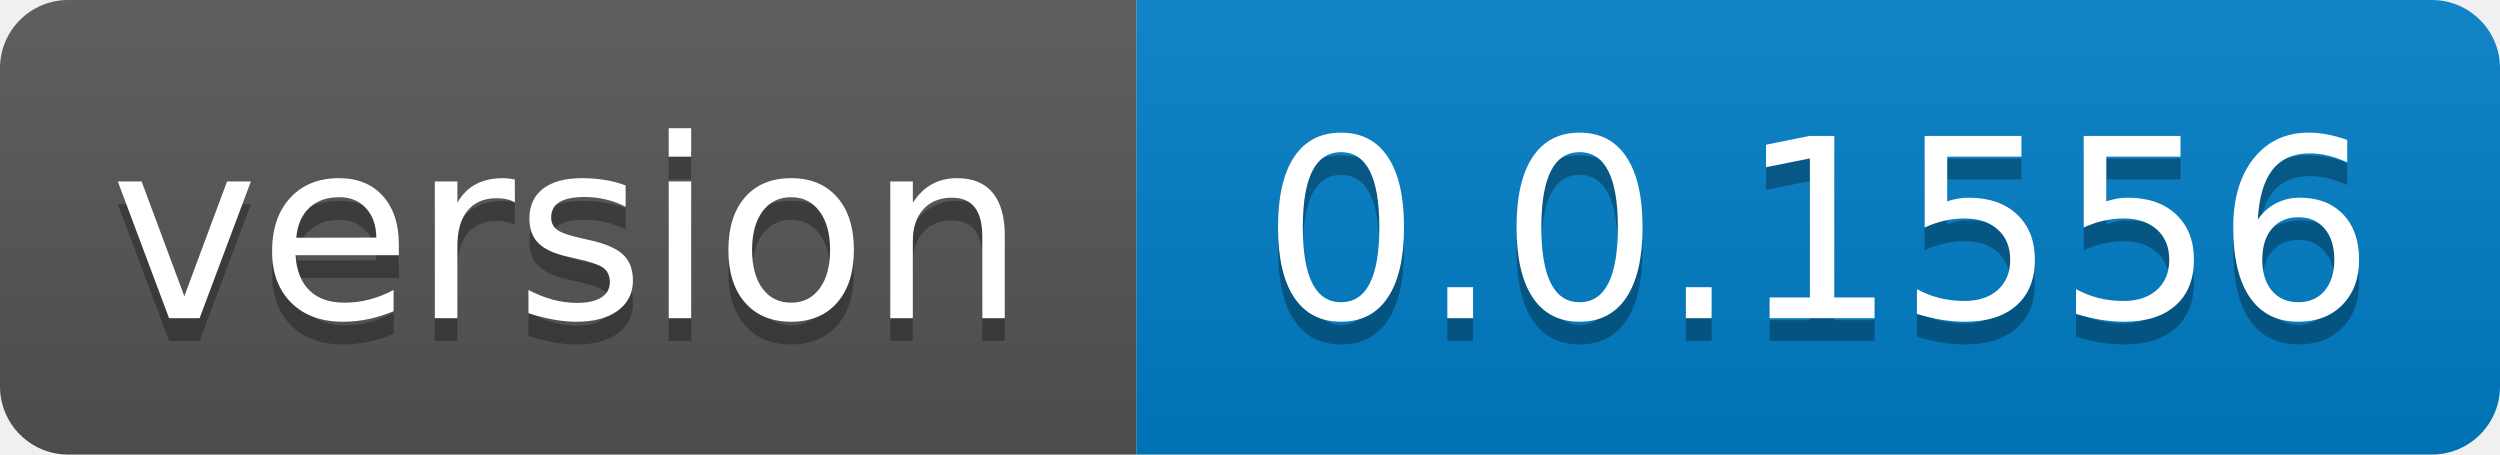
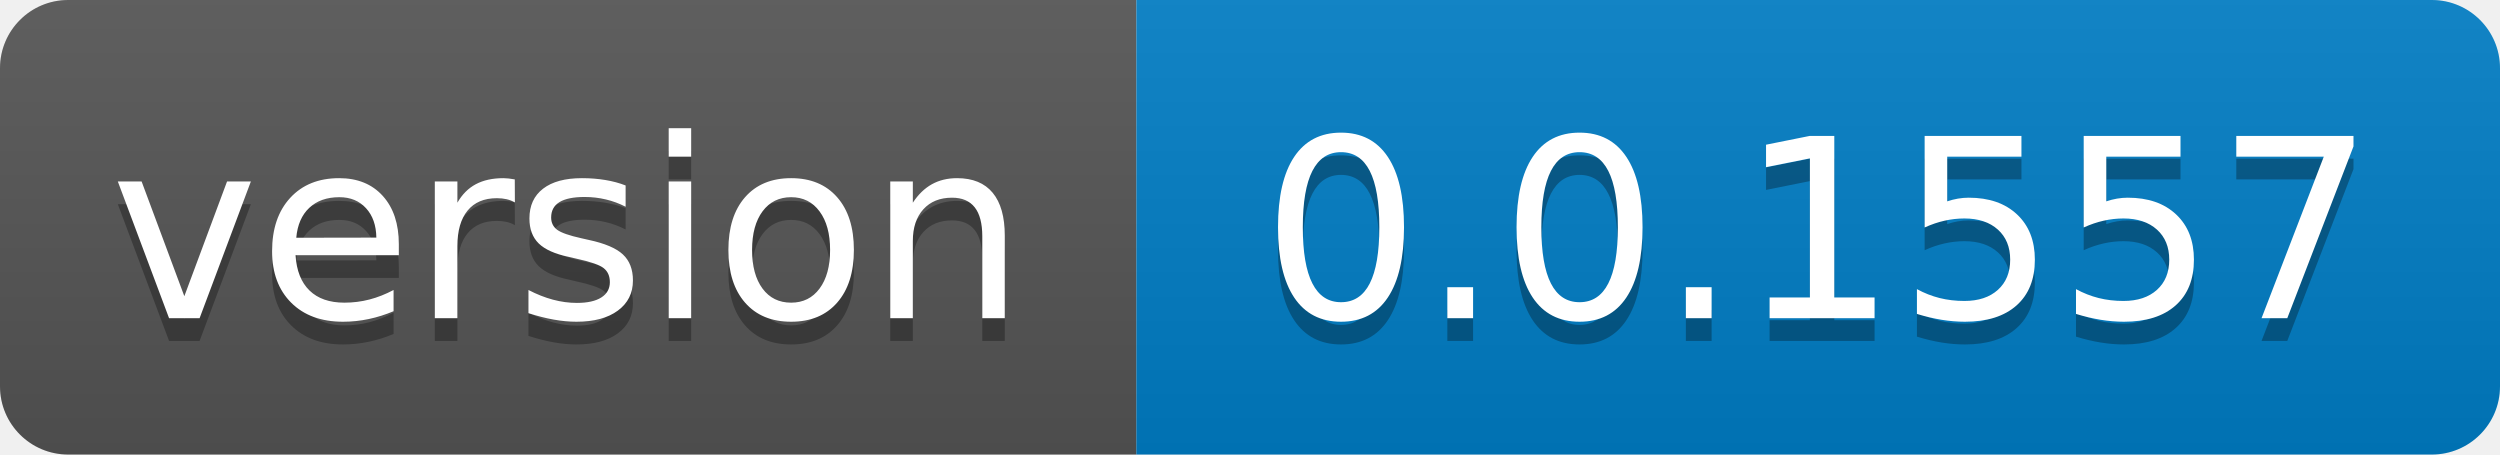
- <svg xmlns="http://www.w3.org/2000/svg" width="110" height="20" role="img" aria-label="version: 0.0.1556">
+ <svg xmlns="http://www.w3.org/2000/svg" width="110" height="20" role="img" aria-label="version: 0.0.1557">
  <linearGradient id="s" x2="0" y2="100%">
    <stop offset="0" stop-color="#bbb" stop-opacity=".1" />
    <stop offset="1" stop-opacity=".1" />
  </linearGradient>
  <clipPath id="r">
    <rect width="110" height="20" rx="3" fill="#fff" />
  </clipPath>
  <g clip-path="url(#r)">
    <rect width="50" height="20" fill="#555" />
    <rect x="50" width="60" height="20" fill="#007ec6" />
    <rect width="110" height="20" fill="url(#s)" />
  </g>
  <g fill="#fff" text-anchor="middle" font-family="Verdana,Geneva,DejaVu Sans,sans-serif" text-rendering="geometricPrecision" font-size="110">
    <text aria-hidden="true" x="250.0" transform="scale(.1)" textLength="400" y="150" fill="#010101" fill-opacity=".3">version</text>
    <text x="250.0" transform="scale(.1)" textLength="400" y="140" fill="#fff">version</text>
-     <text aria-hidden="true" x="800.0" transform="scale(.1)" textLength="500" y="150" fill="#010101" fill-opacity=".3">0.0.1556</text>
-     <text x="800.0" transform="scale(.1)" textLength="500" y="140" fill="#fff">0.0.1556</text>
+     <text aria-hidden="true" x="800.0" transform="scale(.1)" textLength="500" y="150" fill="#010101" fill-opacity=".3">0.0.1557</text>
+     <text x="800.0" transform="scale(.1)" textLength="500" y="140" fill="#fff">0.0.1557</text>
  </g>
</svg>
